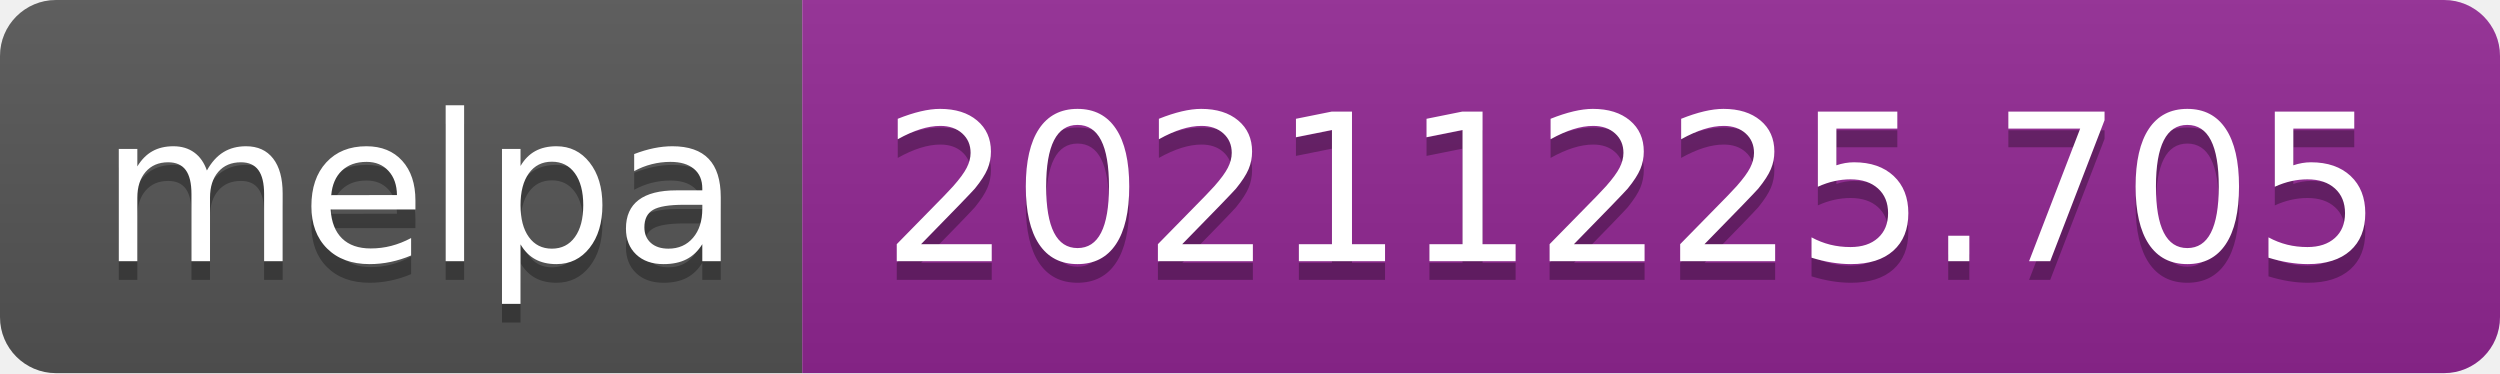
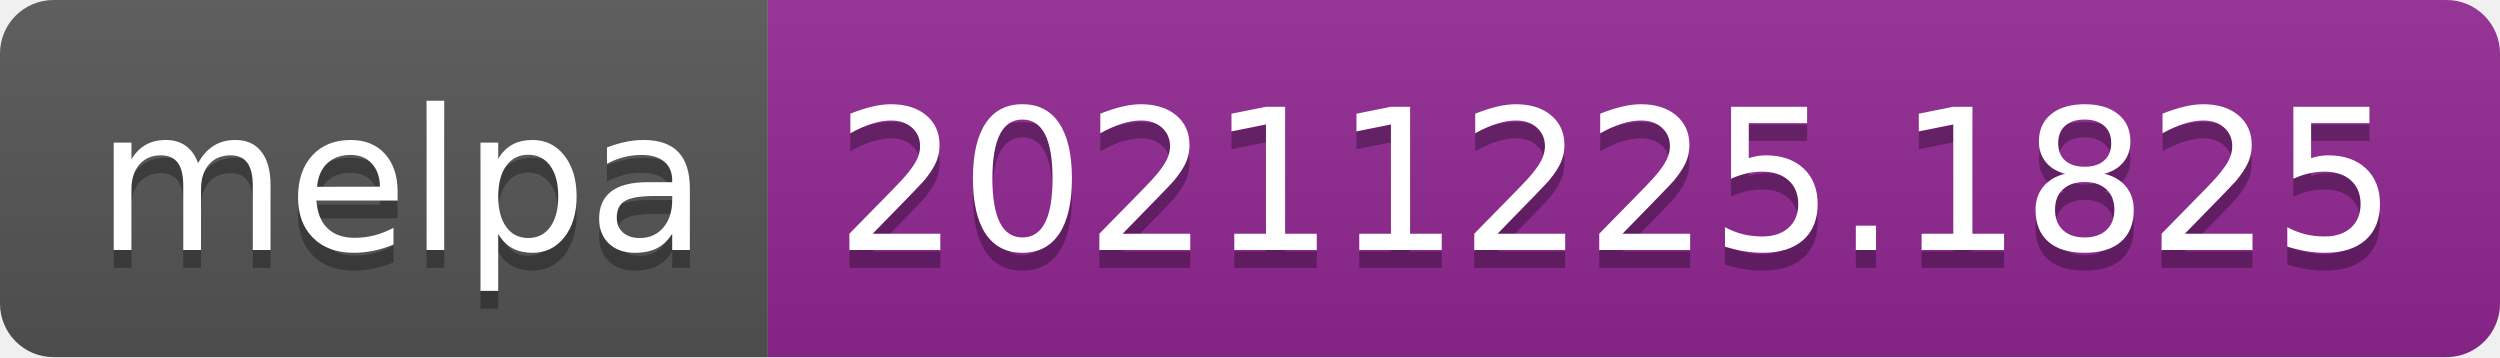
- <svg xmlns="http://www.w3.org/2000/svg" width="134" height="20" role="img" aria-label="melpa: 20211225.705">
+ <svg xmlns="http://www.w3.org/2000/svg" width="140" height="20" role="img" aria-label="melpa: 20211225.1825">
  <linearGradient id="s" x2="0" y2="100%">
    <stop offset="0" stop-color="#bbb" stop-opacity=".1" />
    <stop offset="1" stop-opacity=".1" />
  </linearGradient>
  <clipPath id="r">
-     <rect width="134" height="20" rx="3" fill="#fff" />
+     <rect width="140" height="20" rx="3" fill="#fff" />
  </clipPath>
  <g clip-path="url(#r)">
    <rect width="43" height="20" fill="#555" />
-     <rect x="43" width="91" height="20" fill="#922793" />
-     <rect width="134" height="20" fill="url(#s)" />
+     <rect x="43" width="97" height="20" fill="#922793" />
+     <rect width="140" height="20" fill="url(#s)" />
  </g>
  <g fill="#fff" text-anchor="middle" font-family="Verdana,Geneva,DejaVu Sans,sans-serif" text-rendering="geometricPrecision" font-size="110">
    <text aria-hidden="true" x="225" y="150" fill="#010101" fill-opacity=".3" transform="scale(.1)" textLength="330">melpa</text>
    <text x="225" y="140" transform="scale(.1)" fill="#fff" textLength="330">melpa</text>
-     <text aria-hidden="true" x="875" y="150" fill="#010101" fill-opacity=".3" transform="scale(.1)" textLength="810">20211225.705</text>
-     <text x="875" y="140" transform="scale(.1)" fill="#fff" textLength="810">20211225.705</text>
+     <text aria-hidden="true" x="905" y="150" fill="#010101" fill-opacity=".3" transform="scale(.1)" textLength="870">20211225.1825</text>
+     <text x="905" y="140" transform="scale(.1)" fill="#fff" textLength="870">20211225.1825</text>
  </g>
</svg>
